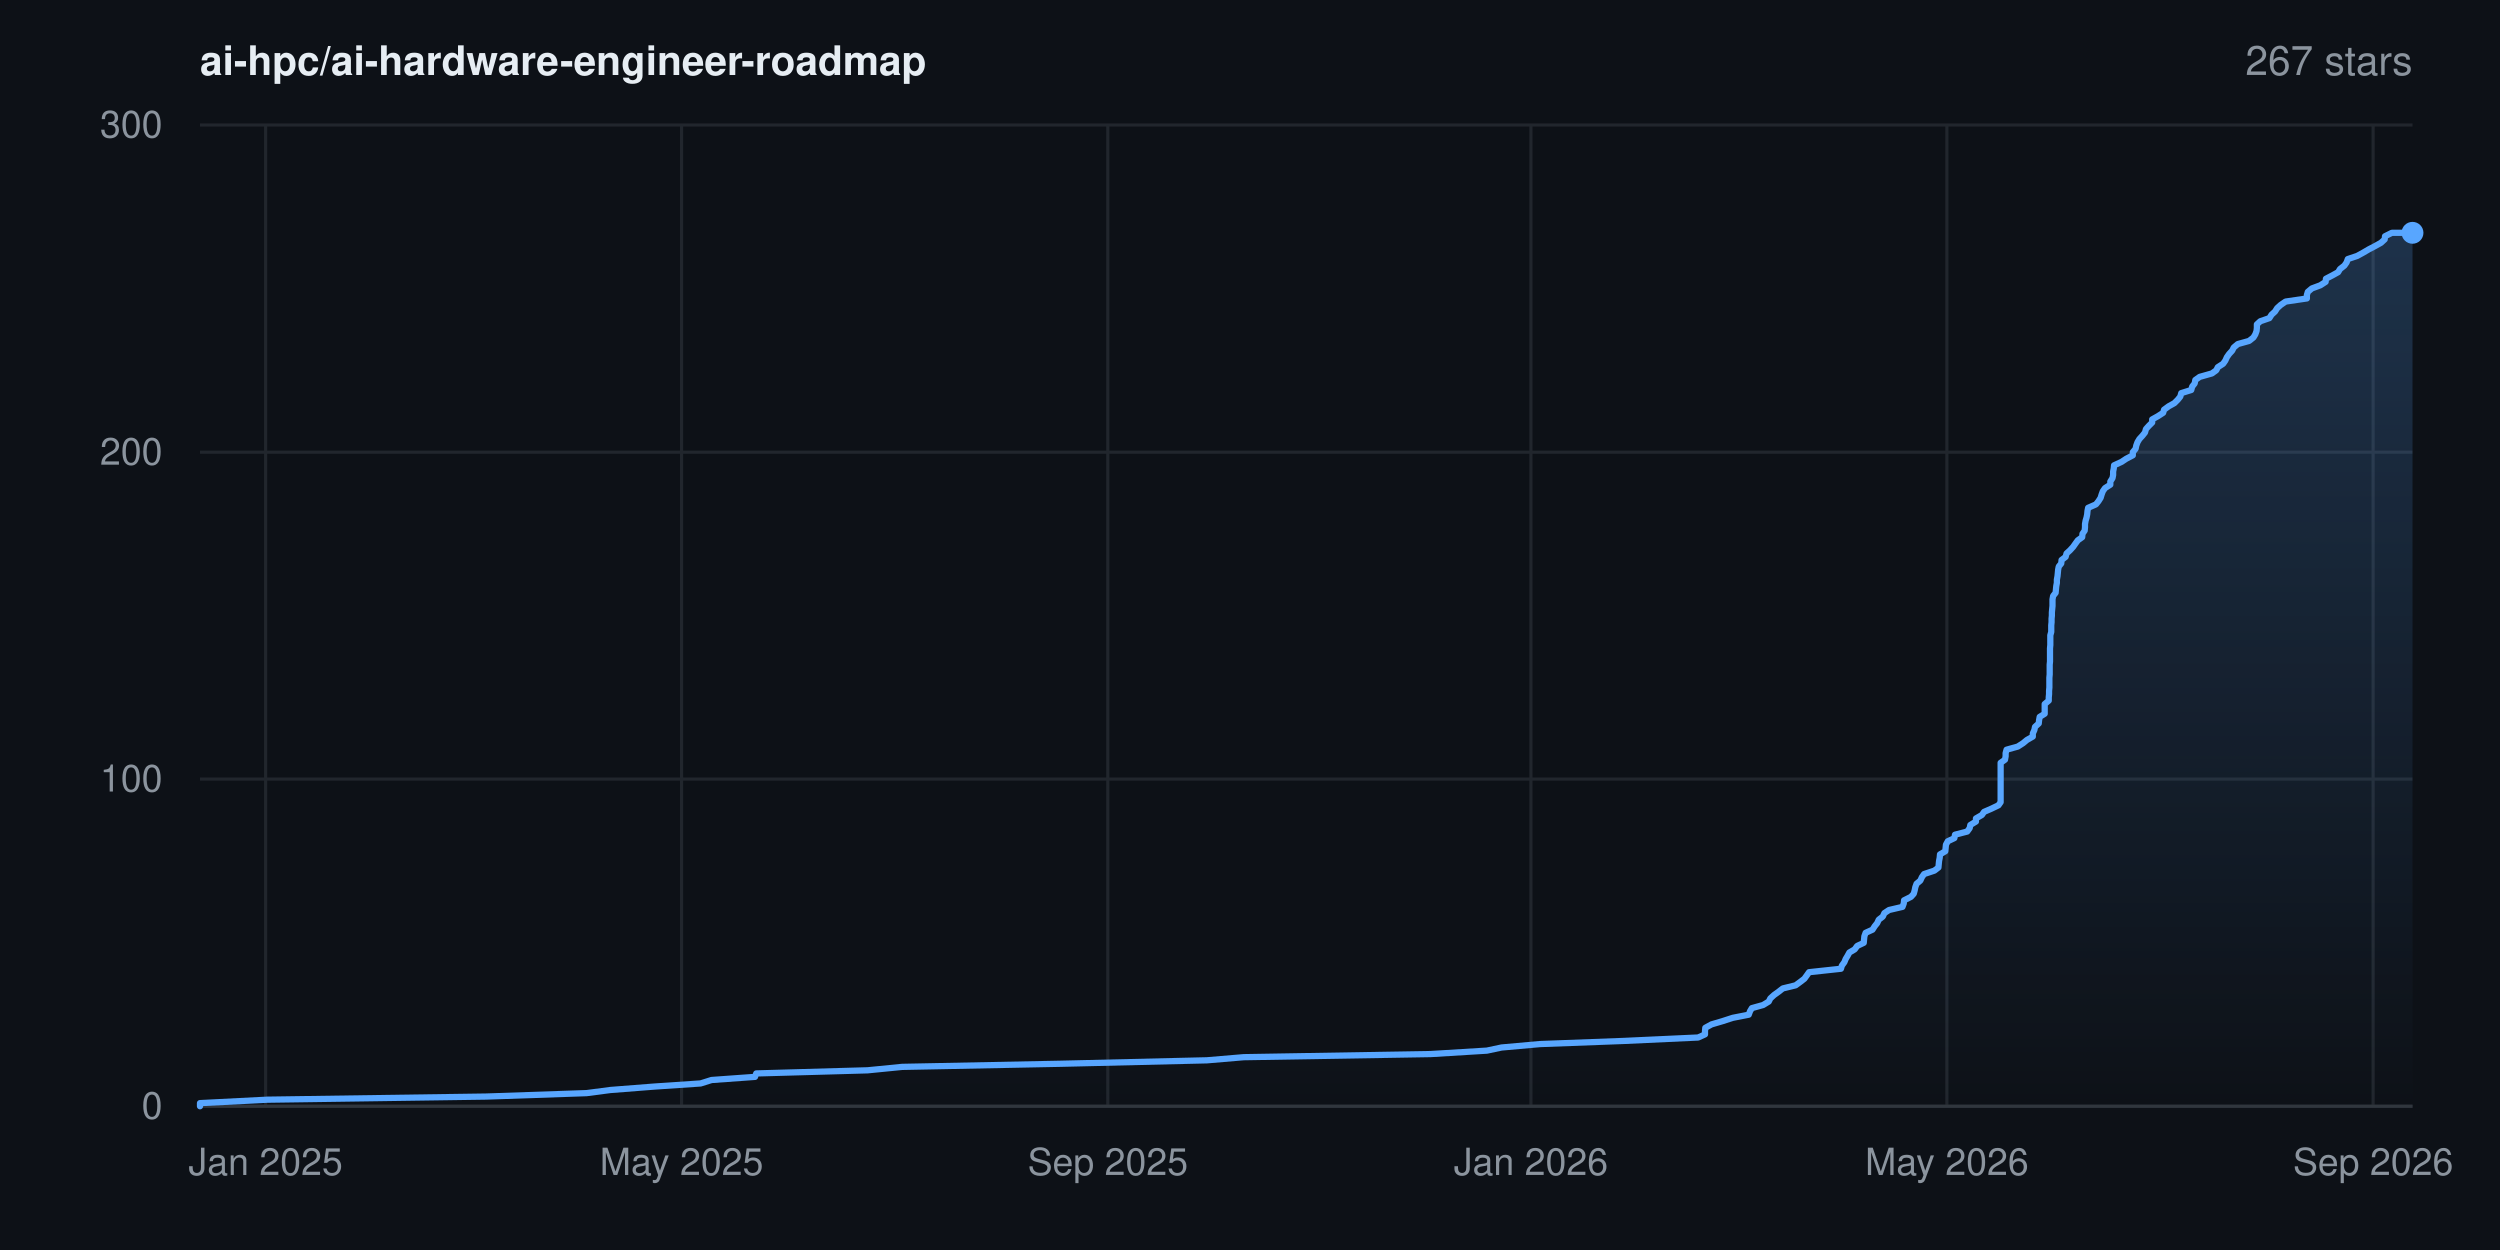
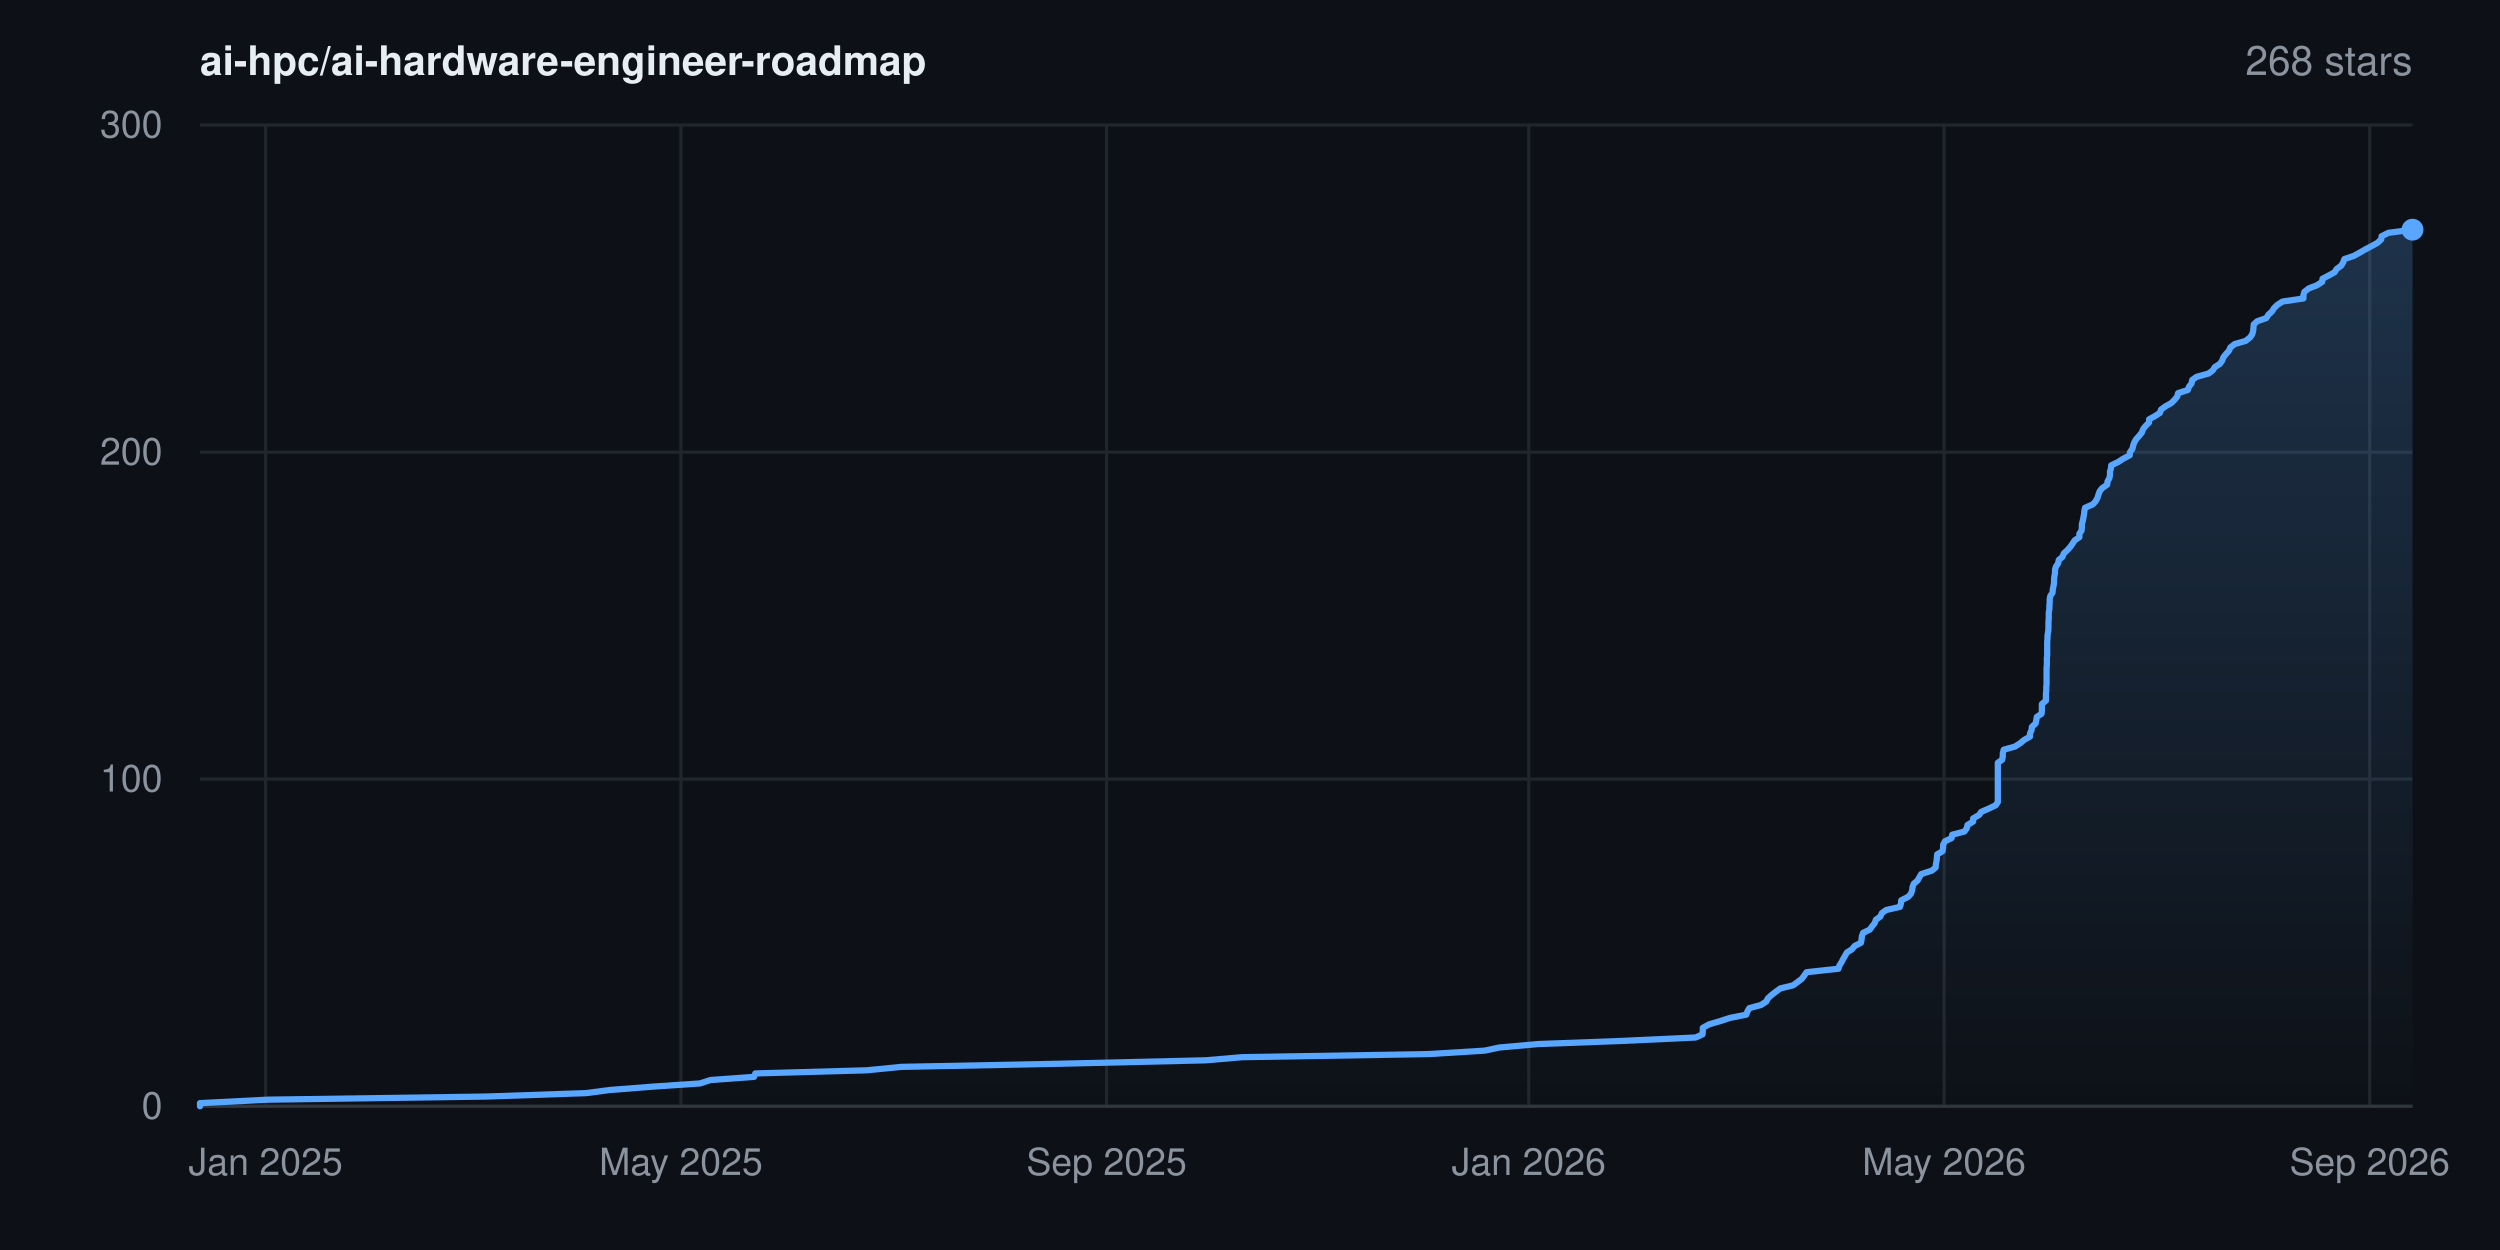
- <svg xmlns="http://www.w3.org/2000/svg" width="800" height="400" viewBox="0 0 800 400" font-family="-apple-system,BlinkMacSystemFont,'Segoe UI',Helvetica,Arial,sans-serif" role="img" aria-label="Star history for ai-hpc/ai-hardware-engineer-roadmap: 267 stars">
+ <svg xmlns="http://www.w3.org/2000/svg" width="800" height="400" viewBox="0 0 800 400" font-family="-apple-system,BlinkMacSystemFont,'Segoe UI',Helvetica,Arial,sans-serif" role="img" aria-label="Star history for ai-hpc/ai-hardware-engineer-roadmap: 268 stars">
  <rect width="800" height="400" fill="#0d1117" />
  <defs>
    <linearGradient id="area" x1="0" y1="0" x2="0" y2="1">
      <stop offset="0%" stop-color="#58a6ff" stop-opacity="0.22" />
      <stop offset="100%" stop-color="#58a6ff" stop-opacity="0" />
    </linearGradient>
  </defs>
  <line x1="64" y1="354.0" x2="772" y2="354.0" stroke="#21262d" stroke-width="1" />
  <text x="52" y="358.0" text-anchor="end" font-size="12" fill="#8b949e">0</text>
  <line x1="64" y1="249.3" x2="772" y2="249.3" stroke="#21262d" stroke-width="1" />
  <text x="52" y="253.3" text-anchor="end" font-size="12" fill="#8b949e">100</text>
  <line x1="64" y1="144.7" x2="772" y2="144.7" stroke="#21262d" stroke-width="1" />
  <text x="52" y="148.7" text-anchor="end" font-size="12" fill="#8b949e">200</text>
  <line x1="64" y1="40.0" x2="772" y2="40.0" stroke="#21262d" stroke-width="1" />
  <text x="52" y="44.0" text-anchor="end" font-size="12" fill="#8b949e">300</text>
  <line x1="85.0" y1="40" x2="85.0" y2="354" stroke="#21262d" stroke-width="1" />
  <text x="85.0" y="376" text-anchor="middle" font-size="12" fill="#8b949e">Jan 2025</text>
-   <line x1="218.1" y1="40" x2="218.1" y2="354" stroke="#21262d" stroke-width="1" />
-   <text x="218.1" y="376" text-anchor="middle" font-size="12" fill="#8b949e">May 2025</text>
-   <line x1="354.5" y1="40" x2="354.5" y2="354" stroke="#21262d" stroke-width="1" />
-   <text x="354.5" y="376" text-anchor="middle" font-size="12" fill="#8b949e">Sep 2025</text>
-   <line x1="489.9" y1="40" x2="489.9" y2="354" stroke="#21262d" stroke-width="1" />
-   <text x="489.9" y="376" text-anchor="middle" font-size="12" fill="#8b949e">Jan 2026</text>
-   <line x1="623.0" y1="40" x2="623.0" y2="354" stroke="#21262d" stroke-width="1" />
-   <text x="623.0" y="376" text-anchor="middle" font-size="12" fill="#8b949e">May 2026</text>
-   <line x1="759.4" y1="40" x2="759.4" y2="354" stroke="#21262d" stroke-width="1" />
-   <text x="759.4" y="376" text-anchor="middle" font-size="12" fill="#8b949e">Sep 2026</text>
+   <line x1="217.9" y1="40" x2="217.9" y2="354" stroke="#21262d" stroke-width="1" />
+   <text x="217.9" y="376" text-anchor="middle" font-size="12" fill="#8b949e">May 2025</text>
+   <line x1="354.1" y1="40" x2="354.1" y2="354" stroke="#21262d" stroke-width="1" />
+   <text x="354.1" y="376" text-anchor="middle" font-size="12" fill="#8b949e">Sep 2025</text>
+   <line x1="489.2" y1="40" x2="489.2" y2="354" stroke="#21262d" stroke-width="1" />
+   <text x="489.2" y="376" text-anchor="middle" font-size="12" fill="#8b949e">Jan 2026</text>
+   <line x1="622.1" y1="40" x2="622.1" y2="354" stroke="#21262d" stroke-width="1" />
+   <text x="622.1" y="376" text-anchor="middle" font-size="12" fill="#8b949e">May 2026</text>
+   <line x1="758.3" y1="40" x2="758.3" y2="354" stroke="#21262d" stroke-width="1" />
+   <text x="758.3" y="376" text-anchor="middle" font-size="12" fill="#8b949e">Sep 2026</text>
  <line x1="64" y1="354" x2="772" y2="354" stroke="#30363d" stroke-width="1" />
-   <polygon points="64.0,354.0 64.0,354.0 64.0,353.0 85.6,351.9 155.5,350.9 187.7,349.8 195.3,348.8 209.4,347.7 224.2,346.7 227.7,345.6 241.6,344.6 242.0,343.5 277.6,342.5 288.7,341.4 339.5,340.4 386.2,339.3 398.0,338.3 457.8,337.3 475.8,336.2 480.5,335.2 492.8,334.1 519.6,333.1 543.4,332.0 545.6,331.0 545.6,329.9 545.7,328.9 547.7,327.8 551.1,326.8 554.5,325.7 559.6,324.7 560.0,323.6 560.6,322.6 564.2,321.6 566.0,320.5 566.5,319.5 567.7,318.4 569.1,317.4 570.5,316.3 574.6,315.3 576.1,314.2 577.4,313.2 578.2,312.1 578.9,311.1 589.1,310.0 589.4,309.0 590.2,307.9 590.6,306.9 591.2,305.9 591.8,304.8 593.5,303.8 594.3,302.7 596.4,301.7 596.5,300.6 596.6,299.6 597.0,298.5 599.2,297.5 599.9,296.4 600.7,295.4 601.2,294.3 602.5,293.3 603.0,292.2 604.5,291.2 608.8,290.2 609.2,289.1 609.3,288.1 611.5,287.0 612.4,286.0 612.7,284.9 612.9,283.9 613.3,282.8 614.5,281.8 615.0,280.7 615.7,279.7 619.0,278.6 620.3,277.6 620.4,276.5 620.5,275.5 620.7,274.5 620.8,273.4 622.5,272.4 622.6,271.3 622.7,270.3 623.3,269.2 625.4,268.2 625.6,267.1 629.5,266.1 630.3,265.0 630.5,264.0 632.3,262.9 632.3,261.9 634.2,260.8 634.9,259.8 637.2,258.8 639.5,257.7 640.2,256.7 640.2,255.6 640.2,254.6 640.2,253.5 640.2,252.5 640.2,251.4 640.2,250.4 640.2,249.3 640.2,248.3 640.2,247.2 640.2,246.2 640.2,245.1 640.2,244.1 641.6,243.1 641.8,242.0 641.8,241.0 642.1,239.9 645.7,238.9 647.4,237.8 648.6,236.8 650.5,235.7 650.5,234.7 651.0,233.6 651.2,232.6 652.4,231.5 652.5,230.5 652.7,229.4 654.3,228.4 654.3,227.4 654.3,226.3 654.3,225.3 655.6,224.2 655.6,223.2 655.7,222.1 655.7,221.1 655.8,220.0 655.8,219.0 655.8,217.9 655.8,216.9 655.9,215.8 655.9,214.8 655.9,213.7 655.9,212.7 656.0,211.7 656.0,210.6 656.0,209.6 656.0,208.5 656.0,207.5 656.1,206.4 656.1,205.4 656.1,204.3 656.1,203.3 656.4,202.2 656.4,201.2 656.4,200.1 656.5,199.1 656.5,198.0 656.6,197.0 656.6,196.0 656.7,194.9 656.8,193.9 656.8,192.8 656.8,191.8 657.0,190.7 657.8,189.7 657.9,188.6 658.0,187.6 658.2,186.5 658.2,185.5 658.4,184.4 658.5,183.4 658.6,182.3 658.8,181.3 659.6,180.3 659.7,179.2 661.0,178.2 661.3,177.1 662.4,176.1 663.4,175.0 664.1,174.0 664.9,172.9 666.3,171.9 666.4,170.8 667.1,169.8 667.2,168.7 667.2,167.7 667.4,166.6 667.7,165.6 667.9,164.6 668.0,163.5 668.2,162.5 670.7,161.4 671.5,160.4 672.2,159.3 672.5,158.3 672.9,157.2 673.6,156.2 675.3,155.1 675.3,154.1 676.0,153.0 676.2,152.0 676.2,150.9 676.4,149.9 676.5,148.9 678.9,147.8 680.4,146.8 682.5,145.7 682.5,144.7 683.4,143.6 683.6,142.6 684.0,141.5 684.6,140.5 685.6,139.4 686.4,138.4 686.7,137.3 687.6,136.3 688.7,135.2 688.7,134.2 690.5,133.2 692.2,132.1 692.5,131.1 694.0,130.0 695.8,129.0 696.9,127.9 697.7,126.9 698.0,125.8 701.2,124.8 701.5,123.7 702.3,122.7 702.5,121.6 703.9,120.6 707.8,119.5 709.2,118.5 709.7,117.5 711.4,116.4 712.1,115.4 712.6,114.3 713.3,113.3 714.3,112.2 714.8,111.2 716.1,110.1 719.7,109.1 721.1,108.0 721.7,107.0 722.1,105.9 722.2,104.9 722.2,103.8 723.3,102.8 726.2,101.8 726.9,100.7 728.0,99.7 728.7,98.6 729.8,97.6 731.4,96.5 738.2,95.5 738.2,94.4 738.5,93.4 739.8,92.3 742.5,91.3 744.2,90.2 744.3,89.2 746.4,88.1 748.2,87.1 748.8,86.1 750.2,85.0 750.9,84.0 751.3,82.9 754.3,81.9 756.3,80.8 758.0,79.8 760.1,78.7 761.9,77.7 763.1,76.6 763.2,75.6 765.4,74.5 772.0,74.5 772.0,354.0" fill="url(#area)" />
-   <polyline points="64.0,354.0 64.0,353.0 85.6,351.9 155.5,350.9 187.7,349.8 195.3,348.8 209.4,347.7 224.2,346.7 227.7,345.6 241.6,344.6 242.0,343.5 277.6,342.5 288.7,341.4 339.5,340.4 386.2,339.3 398.0,338.3 457.8,337.3 475.8,336.2 480.5,335.2 492.8,334.1 519.6,333.1 543.4,332.0 545.6,331.0 545.6,329.9 545.7,328.9 547.7,327.8 551.1,326.8 554.5,325.7 559.6,324.7 560.0,323.6 560.6,322.6 564.2,321.6 566.0,320.5 566.5,319.5 567.7,318.4 569.1,317.4 570.5,316.3 574.6,315.3 576.1,314.2 577.4,313.2 578.2,312.1 578.9,311.1 589.1,310.0 589.4,309.0 590.2,307.9 590.6,306.9 591.2,305.9 591.8,304.8 593.5,303.8 594.3,302.7 596.4,301.7 596.5,300.6 596.6,299.6 597.0,298.5 599.2,297.5 599.9,296.4 600.7,295.4 601.2,294.3 602.5,293.3 603.0,292.2 604.5,291.2 608.8,290.2 609.2,289.1 609.3,288.1 611.5,287.0 612.4,286.0 612.7,284.9 612.9,283.9 613.3,282.8 614.5,281.8 615.0,280.7 615.7,279.7 619.0,278.6 620.3,277.6 620.4,276.5 620.5,275.5 620.7,274.5 620.8,273.4 622.5,272.4 622.6,271.3 622.7,270.3 623.3,269.2 625.4,268.2 625.6,267.1 629.5,266.1 630.3,265.0 630.5,264.0 632.3,262.9 632.3,261.9 634.2,260.8 634.9,259.8 637.2,258.8 639.5,257.7 640.2,256.7 640.2,255.6 640.2,254.6 640.2,253.5 640.2,252.5 640.2,251.4 640.2,250.4 640.2,249.3 640.2,248.3 640.2,247.2 640.2,246.2 640.2,245.1 640.2,244.1 641.6,243.1 641.8,242.0 641.8,241.0 642.1,239.9 645.7,238.9 647.4,237.8 648.6,236.8 650.5,235.7 650.5,234.7 651.0,233.6 651.2,232.6 652.4,231.5 652.5,230.5 652.7,229.4 654.3,228.4 654.3,227.4 654.3,226.3 654.3,225.3 655.6,224.2 655.6,223.2 655.7,222.1 655.7,221.1 655.8,220.0 655.8,219.0 655.8,217.9 655.8,216.9 655.9,215.8 655.9,214.8 655.9,213.7 655.9,212.7 656.0,211.7 656.0,210.6 656.0,209.6 656.0,208.5 656.0,207.5 656.1,206.4 656.1,205.4 656.1,204.3 656.1,203.3 656.4,202.2 656.4,201.2 656.4,200.1 656.5,199.1 656.5,198.0 656.6,197.0 656.6,196.0 656.7,194.9 656.8,193.9 656.8,192.8 656.8,191.8 657.0,190.7 657.8,189.7 657.9,188.6 658.0,187.6 658.2,186.5 658.2,185.5 658.4,184.4 658.5,183.4 658.6,182.3 658.8,181.3 659.6,180.3 659.7,179.2 661.0,178.2 661.3,177.1 662.4,176.1 663.4,175.0 664.1,174.0 664.9,172.9 666.3,171.9 666.4,170.8 667.1,169.8 667.2,168.7 667.2,167.7 667.4,166.6 667.7,165.6 667.9,164.6 668.0,163.5 668.2,162.5 670.7,161.4 671.5,160.4 672.2,159.3 672.5,158.3 672.9,157.2 673.6,156.2 675.3,155.1 675.3,154.1 676.0,153.0 676.2,152.0 676.2,150.9 676.4,149.9 676.5,148.9 678.9,147.8 680.4,146.8 682.5,145.7 682.5,144.7 683.4,143.6 683.6,142.6 684.0,141.5 684.6,140.5 685.6,139.4 686.4,138.4 686.7,137.3 687.6,136.3 688.7,135.2 688.7,134.2 690.5,133.2 692.2,132.1 692.5,131.1 694.0,130.0 695.8,129.0 696.9,127.9 697.7,126.9 698.0,125.8 701.2,124.8 701.5,123.7 702.3,122.7 702.5,121.6 703.9,120.6 707.8,119.5 709.2,118.5 709.7,117.5 711.4,116.4 712.1,115.4 712.6,114.3 713.3,113.3 714.3,112.2 714.8,111.2 716.1,110.1 719.7,109.1 721.1,108.0 721.7,107.0 722.1,105.9 722.2,104.9 722.2,103.8 723.3,102.8 726.2,101.8 726.9,100.7 728.0,99.7 728.7,98.6 729.8,97.6 731.4,96.5 738.2,95.5 738.2,94.4 738.5,93.4 739.8,92.3 742.5,91.3 744.2,90.2 744.3,89.2 746.4,88.1 748.2,87.1 748.8,86.1 750.2,85.0 750.9,84.0 751.3,82.9 754.3,81.9 756.3,80.8 758.0,79.8 760.1,78.7 761.9,77.7 763.1,76.6 763.2,75.6 765.4,74.5 772.0,74.5" fill="none" stroke="#58a6ff" stroke-width="2" stroke-linejoin="round" stroke-linecap="round" />
-   <circle cx="772.0" cy="74.5" r="3.5" fill="#58a6ff" />
+   <polygon points="64.0,354.0 64.0,354.0 64.0,353.0 85.5,351.9 155.4,350.9 187.5,349.8 195.1,348.8 209.2,347.7 224.0,346.7 227.4,345.6 241.3,344.6 241.7,343.5 277.3,342.5 288.4,341.4 339.0,340.4 385.7,339.3 397.5,338.3 457.2,337.3 475.1,336.2 479.8,335.2 492.1,334.1 518.9,333.1 542.6,332.0 544.8,331.0 544.9,329.9 544.9,328.9 546.9,327.8 550.3,326.8 553.7,325.7 558.8,324.7 559.2,323.6 559.8,322.6 563.5,321.6 565.2,320.5 565.7,319.5 566.9,318.4 568.2,317.4 569.7,316.3 573.8,315.3 575.3,314.2 576.6,313.2 577.4,312.1 578.1,311.1 588.3,310.0 588.6,309.0 589.3,307.9 589.8,306.9 590.4,305.9 591.0,304.8 592.6,303.8 593.5,302.7 595.5,301.7 595.7,300.6 595.8,299.6 596.2,298.5 598.3,297.5 599.1,296.4 599.9,295.4 600.3,294.3 601.7,293.3 602.2,292.2 603.6,291.2 608.0,290.2 608.3,289.1 608.4,288.1 610.6,287.0 611.5,286.0 611.9,284.9 612.0,283.9 612.4,282.8 613.6,281.8 614.2,280.7 614.8,279.7 618.2,278.6 619.4,277.6 619.5,276.5 619.7,275.5 619.8,274.5 619.9,273.4 621.6,272.4 621.8,271.3 621.8,270.3 622.4,269.2 624.5,268.2 624.7,267.1 628.6,266.1 629.4,265.0 629.6,264.0 631.4,262.9 631.4,261.9 633.3,260.8 634.0,259.8 636.3,258.8 638.6,257.7 639.3,256.7 639.3,255.6 639.3,254.6 639.3,253.5 639.3,252.5 639.3,251.4 639.3,250.4 639.3,249.3 639.3,248.3 639.3,247.2 639.3,246.2 639.3,245.1 639.3,244.1 640.7,243.1 640.9,242.0 640.9,241.0 641.2,239.9 644.8,238.9 646.5,237.8 647.7,236.8 649.6,235.7 649.6,234.7 650.1,233.6 650.2,232.6 651.4,231.5 651.6,230.5 651.8,229.4 653.3,228.4 653.4,227.4 653.4,226.3 653.4,225.3 654.7,224.2 654.7,223.2 654.7,222.1 654.8,221.1 654.8,220.0 654.9,219.0 654.9,217.9 654.9,216.9 654.9,215.8 654.9,214.8 654.9,213.7 655.0,212.7 655.0,211.7 655.0,210.6 655.1,209.6 655.1,208.5 655.1,207.5 655.1,206.4 655.1,205.4 655.2,204.3 655.2,203.3 655.4,202.2 655.5,201.2 655.5,200.1 655.5,199.1 655.6,198.0 655.6,197.0 655.6,196.0 655.8,194.9 655.8,193.9 655.9,192.8 655.9,191.8 656.1,190.7 656.8,189.7 656.9,188.6 657.1,187.6 657.3,186.5 657.3,185.5 657.4,184.4 657.6,183.4 657.6,182.3 657.9,181.3 658.6,180.3 658.8,179.2 660.0,178.2 660.4,177.1 661.5,176.1 662.5,175.0 663.2,174.0 663.9,172.9 665.4,171.9 665.4,170.8 666.1,169.8 666.2,168.7 666.2,167.7 666.5,166.6 666.7,165.6 666.9,164.6 667.0,163.5 667.2,162.5 669.7,161.4 670.6,160.4 671.2,159.3 671.5,158.3 671.9,157.2 672.7,156.2 674.3,155.1 674.4,154.1 675.0,153.0 675.2,152.0 675.2,150.9 675.5,149.9 675.6,148.9 677.9,147.8 679.4,146.8 681.5,145.7 681.6,144.7 682.4,143.6 682.6,142.6 683.0,141.5 683.6,140.5 684.6,139.4 685.4,138.4 685.8,137.3 686.6,136.3 687.7,135.2 687.7,134.2 689.5,133.2 691.2,132.1 691.5,131.1 693.0,130.0 694.8,129.0 695.9,127.9 696.7,126.9 697.0,125.8 700.1,124.8 700.5,123.7 701.3,122.7 701.5,121.6 702.9,120.6 706.8,119.5 708.1,118.5 708.7,117.5 710.4,116.4 711.1,115.4 711.5,114.3 712.3,113.3 713.3,112.2 713.7,111.2 715.1,110.1 718.6,109.1 720.0,108.0 720.7,107.0 721.0,105.9 721.1,104.9 721.2,103.8 722.3,102.8 725.2,101.8 725.9,100.7 727.0,99.7 727.7,98.6 728.7,97.6 730.4,96.5 737.1,95.5 737.1,94.4 737.4,93.4 738.8,92.3 741.4,91.3 743.1,90.2 743.2,89.2 745.3,88.1 747.1,87.1 747.7,86.1 749.2,85.0 749.8,84.0 750.2,82.9 753.2,81.9 755.2,80.8 756.9,79.8 759.0,78.7 760.8,77.7 762.0,76.6 762.1,75.6 764.3,74.5 772.0,73.5 772.0,73.5 772.0,354.0" fill="url(#area)" />
+   <polyline points="64.0,354.0 64.0,353.0 85.5,351.9 155.4,350.9 187.5,349.8 195.1,348.8 209.2,347.7 224.0,346.7 227.4,345.6 241.3,344.6 241.7,343.5 277.3,342.5 288.4,341.4 339.0,340.4 385.7,339.3 397.5,338.3 457.2,337.3 475.1,336.2 479.8,335.2 492.1,334.1 518.9,333.1 542.6,332.0 544.8,331.0 544.9,329.9 544.9,328.9 546.9,327.8 550.3,326.8 553.7,325.7 558.8,324.7 559.2,323.6 559.8,322.6 563.5,321.6 565.2,320.5 565.7,319.5 566.9,318.4 568.2,317.4 569.7,316.3 573.8,315.3 575.3,314.2 576.6,313.2 577.4,312.1 578.1,311.1 588.3,310.0 588.6,309.0 589.3,307.9 589.8,306.9 590.4,305.9 591.0,304.8 592.6,303.8 593.5,302.7 595.5,301.7 595.7,300.6 595.8,299.6 596.2,298.5 598.3,297.5 599.1,296.4 599.9,295.4 600.3,294.3 601.7,293.3 602.2,292.2 603.6,291.2 608.0,290.2 608.3,289.1 608.4,288.1 610.6,287.0 611.5,286.0 611.9,284.9 612.0,283.9 612.4,282.8 613.6,281.8 614.2,280.7 614.8,279.7 618.2,278.6 619.4,277.6 619.5,276.5 619.7,275.5 619.8,274.5 619.9,273.4 621.6,272.4 621.8,271.3 621.8,270.3 622.4,269.2 624.5,268.2 624.7,267.1 628.6,266.1 629.4,265.0 629.6,264.0 631.4,262.9 631.4,261.9 633.3,260.8 634.0,259.8 636.3,258.8 638.6,257.7 639.3,256.7 639.3,255.6 639.3,254.6 639.3,253.5 639.3,252.5 639.3,251.4 639.3,250.4 639.3,249.3 639.3,248.3 639.3,247.2 639.3,246.2 639.3,245.1 639.3,244.1 640.7,243.1 640.9,242.0 640.9,241.0 641.2,239.9 644.8,238.9 646.5,237.8 647.7,236.8 649.6,235.7 649.6,234.7 650.1,233.6 650.2,232.6 651.4,231.5 651.6,230.5 651.8,229.4 653.3,228.4 653.4,227.4 653.4,226.3 653.4,225.3 654.7,224.2 654.7,223.2 654.7,222.1 654.8,221.1 654.8,220.0 654.9,219.0 654.9,217.9 654.9,216.9 654.9,215.8 654.9,214.8 654.9,213.7 655.0,212.7 655.0,211.7 655.0,210.6 655.1,209.6 655.1,208.5 655.1,207.5 655.1,206.4 655.1,205.4 655.2,204.3 655.2,203.3 655.4,202.2 655.5,201.2 655.5,200.1 655.5,199.1 655.6,198.0 655.6,197.0 655.6,196.0 655.8,194.9 655.8,193.9 655.9,192.8 655.9,191.8 656.1,190.7 656.8,189.7 656.9,188.6 657.1,187.6 657.3,186.5 657.3,185.5 657.4,184.4 657.6,183.4 657.6,182.3 657.9,181.3 658.6,180.3 658.8,179.2 660.0,178.2 660.4,177.1 661.5,176.1 662.5,175.0 663.2,174.0 663.9,172.9 665.4,171.9 665.4,170.8 666.1,169.8 666.2,168.7 666.2,167.7 666.5,166.6 666.7,165.6 666.9,164.6 667.0,163.5 667.2,162.5 669.7,161.4 670.6,160.4 671.2,159.3 671.5,158.3 671.9,157.2 672.7,156.2 674.3,155.1 674.4,154.1 675.0,153.0 675.2,152.0 675.2,150.9 675.5,149.9 675.6,148.9 677.9,147.8 679.4,146.8 681.5,145.7 681.6,144.7 682.4,143.6 682.6,142.6 683.0,141.5 683.6,140.5 684.6,139.4 685.4,138.4 685.8,137.3 686.6,136.3 687.7,135.2 687.7,134.2 689.5,133.2 691.2,132.1 691.5,131.1 693.0,130.0 694.8,129.0 695.9,127.9 696.7,126.9 697.0,125.8 700.1,124.8 700.5,123.7 701.3,122.7 701.5,121.6 702.9,120.6 706.8,119.5 708.1,118.5 708.7,117.5 710.4,116.4 711.1,115.4 711.5,114.3 712.3,113.3 713.3,112.2 713.7,111.2 715.1,110.1 718.6,109.1 720.0,108.0 720.7,107.0 721.0,105.9 721.1,104.9 721.2,103.8 722.3,102.8 725.2,101.8 725.9,100.7 727.0,99.7 727.7,98.6 728.7,97.6 730.4,96.5 737.1,95.5 737.1,94.4 737.4,93.4 738.8,92.3 741.4,91.3 743.1,90.2 743.2,89.2 745.3,88.1 747.1,87.1 747.7,86.1 749.2,85.0 749.8,84.0 750.2,82.9 753.2,81.9 755.2,80.8 756.9,79.8 759.0,78.7 760.8,77.7 762.0,76.6 762.1,75.6 764.3,74.5 772.0,73.5 772.0,73.5" fill="none" stroke="#58a6ff" stroke-width="2" stroke-linejoin="round" stroke-linecap="round" />
+   <circle cx="772.0" cy="73.5" r="3.5" fill="#58a6ff" />
  <text x="64" y="24" font-size="13" font-weight="600" fill="#e6edf3">ai-hpc/ai-hardware-engineer-roadmap</text>
-   <text x="772" y="24" text-anchor="end" font-size="13" fill="#8b949e">267 stars</text>
+   <text x="772" y="24" text-anchor="end" font-size="13" fill="#8b949e">268 stars</text>
</svg>
